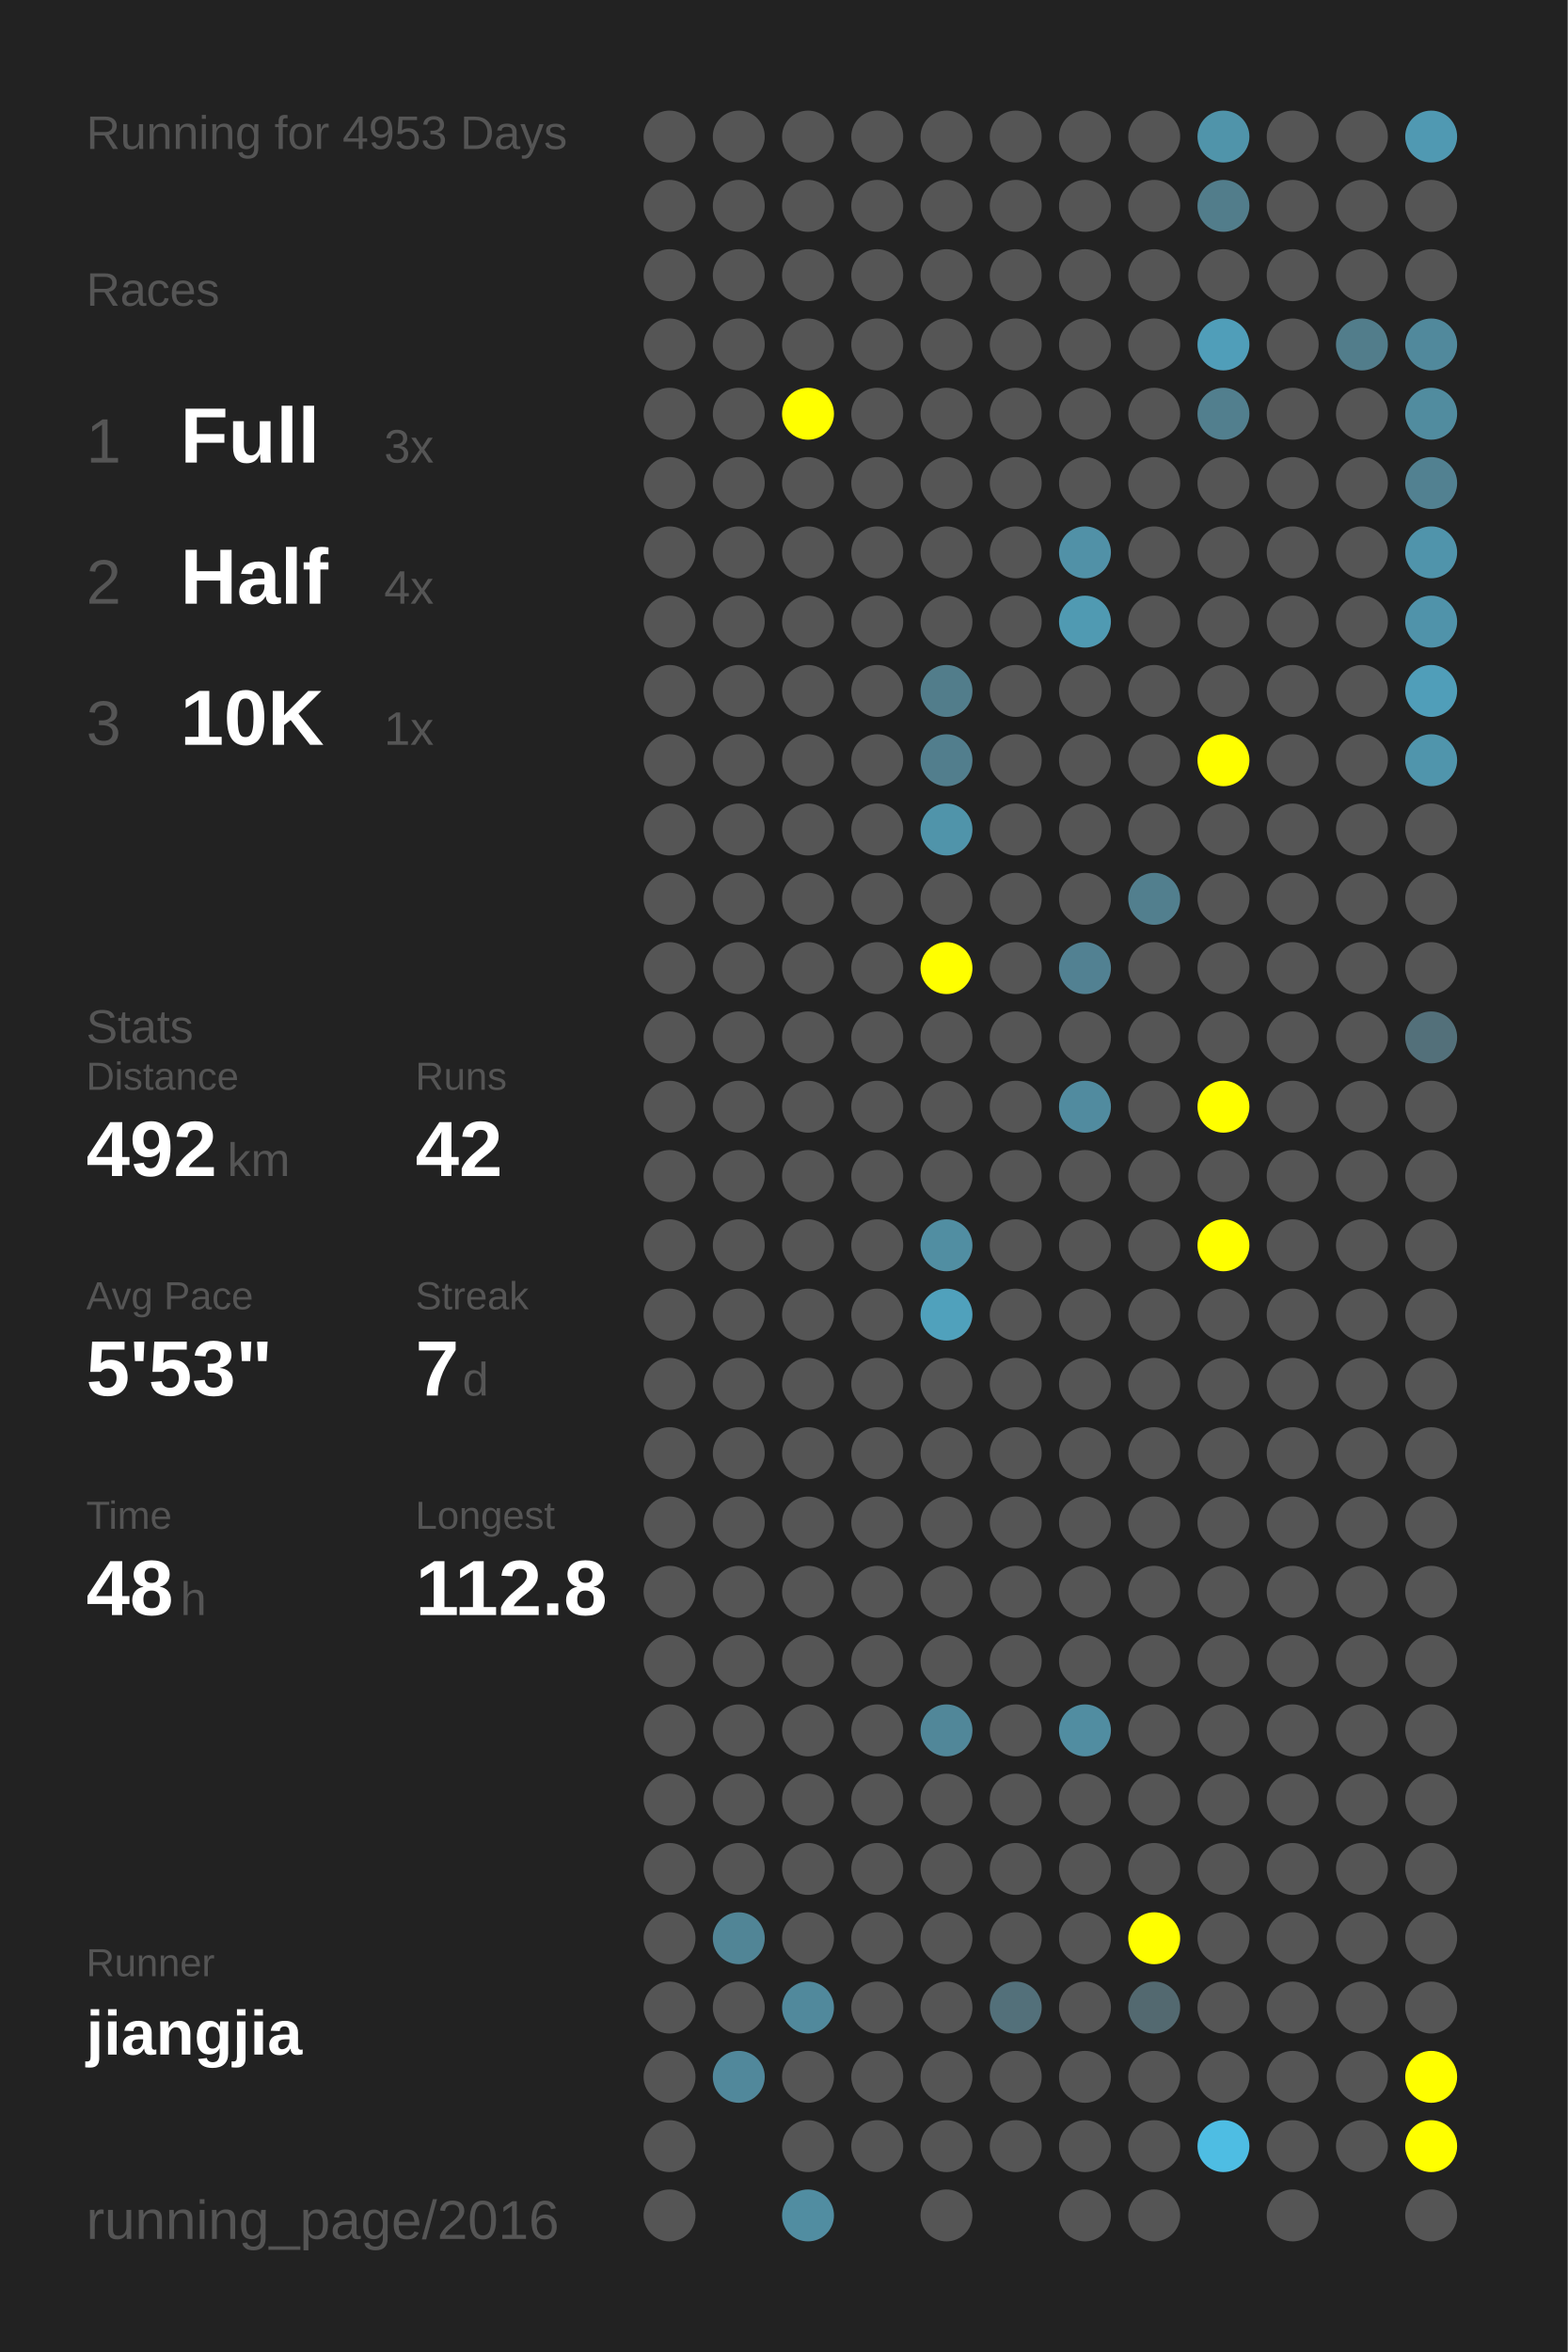
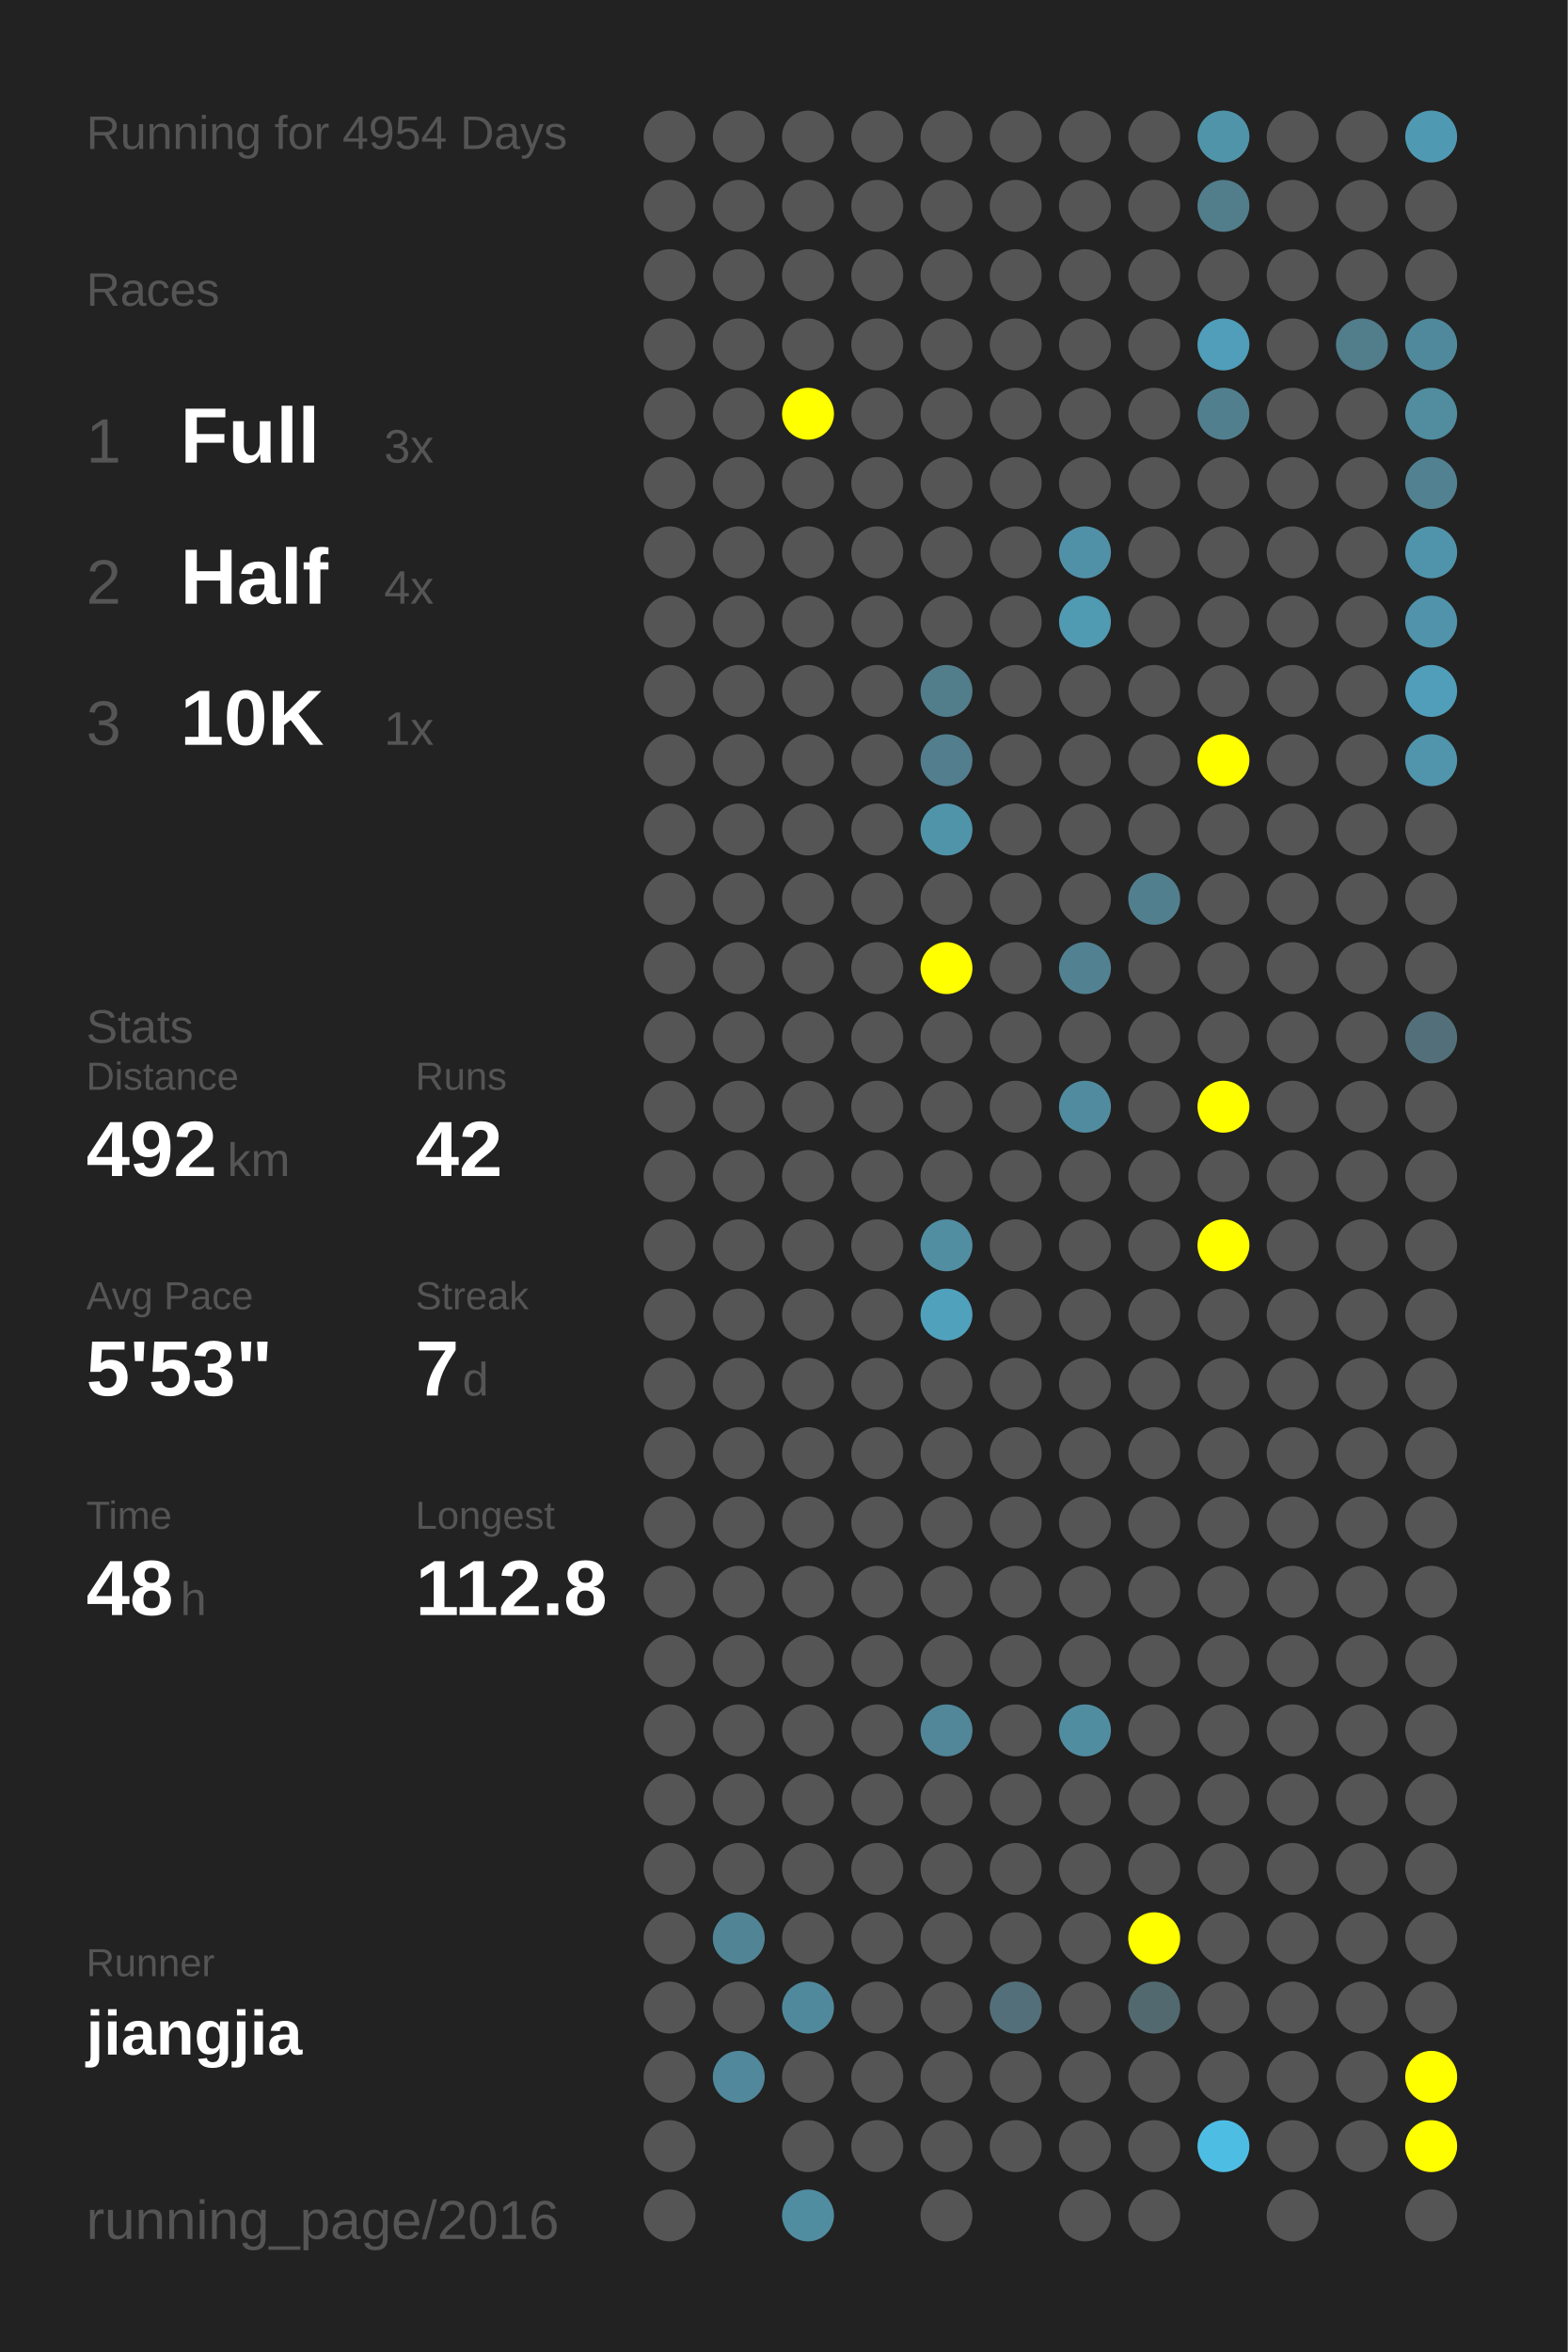
<svg xmlns="http://www.w3.org/2000/svg" baseProfile="full" height="300mm" version="1.1" viewBox="0,0,200,300" width="200mm">
  <defs />
  <rect fill="#222222" height="300" width="200" x="0" y="0" />
-   <text fill="#555555" style="font-size:6px; font-family:Arial;" x="11" y="19">Running for 4953 Days</text>
+   <text fill="#555555" style="font-size:6px; font-family:Arial;" x="11" y="19">Running for 4954 Days</text>
  <text fill="#555555" style="font-size:6px; font-family:Arial;" x="11" y="39">Races</text>
  <text fill="#555555" style="font-size:8px; font-family:Arial;" x="11" y="59">1</text>
  <text fill="#FFFFFF" style="font-size:10px; font-family:Arial; font-weight:bold;" x="23" y="59">Full</text>
  <text fill="#555555" style="font-size:6px; font-family:Arial;" x="49" y="59">3x</text>
  <text fill="#555555" style="font-size:8px; font-family:Arial;" x="11" y="77">2</text>
  <text fill="#FFFFFF" style="font-size:10px; font-family:Arial; font-weight:bold;" x="23" y="77">Half</text>
  <text fill="#555555" style="font-size:6px; font-family:Arial;" x="49" y="77">4x</text>
  <text fill="#555555" style="font-size:8px; font-family:Arial;" x="11" y="95">3</text>
  <text fill="#FFFFFF" style="font-size:10px; font-family:Arial; font-weight:bold;" x="23" y="95">10K</text>
  <text fill="#555555" style="font-size:6px; font-family:Arial;" x="49" y="95">1x</text>
  <text fill="#555555" style="font-size:6px; font-family:Arial;" x="11" y="133">Stats</text>
  <text fill="#555555" style="font-size:5px; font-family:Arial;" x="11" y="139">Distance</text>
  <text fill="#FFFFFF" style="font-size:10px; font-family:Arial; font-weight:bold;" x="11" y="150">492</text>
  <text fill="#555555" style="font-size:6px; font-family:Arial;" x="29" y="150">km</text>
  <text fill="#555555" style="font-size:5px; font-family:Arial;" x="53" y="139">Runs</text>
  <text fill="#FFFFFF" style="font-size:10px; font-family:Arial; font-weight:bold;" x="53" y="150">42</text>
  <text fill="#555555" style="font-size:5px; font-family:Arial;" x="11" y="167">Avg Pace</text>
  <text fill="#FFFFFF" style="font-size:10px; font-family:Arial; font-weight:bold;" x="11" y="178">5'53"</text>
  <text fill="#555555" style="font-size:5px; font-family:Arial;" x="53" y="167">Streak</text>
  <text fill="#FFFFFF" style="font-size:10px; font-family:Arial; font-weight:bold;" x="53" y="178">7</text>
  <text fill="#555555" style="font-size:6px; font-family:Arial;" x="59" y="178">d</text>
  <text fill="#555555" style="font-size:5px; font-family:Arial;" x="11" y="195">Time</text>
  <text fill="#FFFFFF" style="font-size:10px; font-family:Arial; font-weight:bold;" x="11" y="206">48</text>
  <text fill="#555555" style="font-size:6px; font-family:Arial;" x="23" y="206">h</text>
  <text fill="#555555" style="font-size:5px; font-family:Arial;" x="53" y="195">Longest</text>
  <text fill="#FFFFFF" style="font-size:10px; font-family:Arial; font-weight:bold;" x="53" y="206">112.8</text>
  <text fill="#555555" style="font-size:5px; font-family:Arial;" x="11" y="252.065">Runner</text>
  <text fill="#FFFFFF" style="font-size:8px; font-family:Arial; font-weight:bold;" x="11" y="262.065">jiangjia</text>
  <text fill="#555555" style="font-size:7px; font-family:Arial;" x="11" y="285.581">running_page/2016</text>
  <circle cx="85.417" cy="17.419" fill="#555555" r="3.312" />
  <circle cx="85.417" cy="26.258" fill="#555555" r="3.312" />
  <circle cx="85.417" cy="35.097" fill="#555555" r="3.312" />
  <circle cx="85.417" cy="43.935" fill="#555555" r="3.312" />
  <circle cx="85.417" cy="52.774" fill="#555555" r="3.312" />
  <circle cx="85.417" cy="61.613" fill="#555555" r="3.312" />
  <circle cx="85.417" cy="70.452" fill="#555555" r="3.312" />
  <circle cx="85.417" cy="79.29" fill="#555555" r="3.312" />
  <circle cx="85.417" cy="88.129" fill="#555555" r="3.312" />
  <circle cx="85.417" cy="96.968" fill="#555555" r="3.312" />
  <circle cx="85.417" cy="105.806" fill="#555555" r="3.312" />
  <circle cx="85.417" cy="114.645" fill="#555555" r="3.312" />
  <circle cx="85.417" cy="123.484" fill="#555555" r="3.312" />
  <circle cx="85.417" cy="132.323" fill="#555555" r="3.312" />
  <circle cx="85.417" cy="141.161" fill="#555555" r="3.312" />
  <circle cx="85.417" cy="150" fill="#555555" r="3.312" />
  <circle cx="85.417" cy="158.839" fill="#555555" r="3.312" />
  <circle cx="85.417" cy="167.677" fill="#555555" r="3.312" />
  <circle cx="85.417" cy="176.516" fill="#555555" r="3.312" />
  <circle cx="85.417" cy="185.355" fill="#555555" r="3.312" />
  <circle cx="85.417" cy="194.194" fill="#555555" r="3.312" />
  <circle cx="85.417" cy="203.032" fill="#555555" r="3.312" />
  <circle cx="85.417" cy="211.871" fill="#555555" r="3.312" />
  <circle cx="85.417" cy="220.71" fill="#555555" r="3.312" />
  <circle cx="85.417" cy="229.548" fill="#555555" r="3.312" />
  <circle cx="85.417" cy="238.387" fill="#555555" r="3.312" />
  <circle cx="85.417" cy="247.226" fill="#555555" r="3.312" />
  <circle cx="85.417" cy="256.065" fill="#555555" r="3.312" />
  <circle cx="85.417" cy="264.903" fill="#555555" r="3.312" />
  <circle cx="85.417" cy="273.742" fill="#555555" r="3.312" />
  <circle cx="85.417" cy="282.581" fill="#555555" r="3.312" />
  <circle cx="94.25" cy="17.419" fill="#555555" r="3.312" />
  <circle cx="94.25" cy="26.258" fill="#555555" r="3.312" />
  <circle cx="94.25" cy="35.097" fill="#555555" r="3.312" />
  <circle cx="94.25" cy="43.935" fill="#555555" r="3.312" />
  <circle cx="94.25" cy="52.774" fill="#555555" r="3.312" />
  <circle cx="94.25" cy="61.613" fill="#555555" r="3.312" />
  <circle cx="94.25" cy="70.452" fill="#555555" r="3.312" />
  <circle cx="94.25" cy="79.29" fill="#555555" r="3.312" />
  <circle cx="94.25" cy="88.129" fill="#555555" r="3.312" />
  <circle cx="94.25" cy="96.968" fill="#555555" r="3.312" />
  <circle cx="94.25" cy="105.806" fill="#555555" r="3.312" />
  <circle cx="94.25" cy="114.645" fill="#555555" r="3.312" />
  <circle cx="94.25" cy="123.484" fill="#555555" r="3.312" />
  <circle cx="94.25" cy="132.323" fill="#555555" r="3.312" />
  <circle cx="94.25" cy="141.161" fill="#555555" r="3.312" />
  <circle cx="94.25" cy="150" fill="#555555" r="3.312" />
  <circle cx="94.25" cy="158.839" fill="#555555" r="3.312" />
  <circle cx="94.25" cy="167.677" fill="#555555" r="3.312" />
  <circle cx="94.25" cy="176.516" fill="#555555" r="3.312" />
  <circle cx="94.25" cy="185.355" fill="#555555" r="3.312" />
  <circle cx="94.25" cy="194.194" fill="#555555" r="3.312" />
  <circle cx="94.25" cy="203.032" fill="#555555" r="3.312" />
  <circle cx="94.25" cy="211.871" fill="#555555" r="3.312" />
  <circle cx="94.25" cy="220.71" fill="#555555" r="3.312" />
  <circle cx="94.25" cy="229.548" fill="#555555" r="3.312" />
  <circle cx="94.25" cy="238.387" fill="#555555" r="3.312" />
  <circle cx="94.25" cy="247.226" fill="#518596" r="3.312" />
  <circle cx="94.25" cy="256.065" fill="#555555" r="3.312" />
  <circle cx="94.25" cy="264.903" fill="#51889b" r="3.312" />
  <circle cx="103.083" cy="17.419" fill="#555555" r="3.312" />
  <circle cx="103.083" cy="26.258" fill="#555555" r="3.312" />
  <circle cx="103.083" cy="35.097" fill="#555555" r="3.312" />
  <circle cx="103.083" cy="43.935" fill="#555555" r="3.312" />
  <circle cx="103.083" cy="52.774" fill="#FFFF00" r="3.312" />
  <circle cx="103.083" cy="61.613" fill="#555555" r="3.312" />
  <circle cx="103.083" cy="70.452" fill="#555555" r="3.312" />
  <circle cx="103.083" cy="79.29" fill="#555555" r="3.312" />
  <circle cx="103.083" cy="88.129" fill="#555555" r="3.312" />
  <circle cx="103.083" cy="96.968" fill="#555555" r="3.312" />
  <circle cx="103.083" cy="105.806" fill="#555555" r="3.312" />
  <circle cx="103.083" cy="114.645" fill="#555555" r="3.312" />
  <circle cx="103.083" cy="123.484" fill="#555555" r="3.312" />
  <circle cx="103.083" cy="132.323" fill="#555555" r="3.312" />
  <circle cx="103.083" cy="141.161" fill="#555555" r="3.312" />
  <circle cx="103.083" cy="150" fill="#555555" r="3.312" />
  <circle cx="103.083" cy="158.839" fill="#555555" r="3.312" />
  <circle cx="103.083" cy="167.677" fill="#555555" r="3.312" />
  <circle cx="103.083" cy="176.516" fill="#555555" r="3.312" />
  <circle cx="103.083" cy="185.355" fill="#555555" r="3.312" />
  <circle cx="103.083" cy="194.194" fill="#555555" r="3.312" />
  <circle cx="103.083" cy="203.032" fill="#555555" r="3.312" />
  <circle cx="103.083" cy="211.871" fill="#555555" r="3.312" />
  <circle cx="103.083" cy="220.71" fill="#555555" r="3.312" />
  <circle cx="103.083" cy="229.548" fill="#555555" r="3.312" />
  <circle cx="103.083" cy="238.387" fill="#555555" r="3.312" />
  <circle cx="103.083" cy="247.226" fill="#555555" r="3.312" />
  <circle cx="103.083" cy="256.065" fill="#51899c" r="3.312" />
  <circle cx="103.083" cy="264.903" fill="#555555" r="3.312" />
  <circle cx="103.083" cy="273.742" fill="#555555" r="3.312" />
  <circle cx="103.083" cy="282.581" fill="#518da1" r="3.312" />
  <circle cx="111.917" cy="17.419" fill="#555555" r="3.312" />
  <circle cx="111.917" cy="26.258" fill="#555555" r="3.312" />
  <circle cx="111.917" cy="35.097" fill="#555555" r="3.312" />
  <circle cx="111.917" cy="43.935" fill="#555555" r="3.312" />
  <circle cx="111.917" cy="52.774" fill="#555555" r="3.312" />
  <circle cx="111.917" cy="61.613" fill="#555555" r="3.312" />
  <circle cx="111.917" cy="70.452" fill="#555555" r="3.312" />
  <circle cx="111.917" cy="79.29" fill="#555555" r="3.312" />
  <circle cx="111.917" cy="88.129" fill="#555555" r="3.312" />
  <circle cx="111.917" cy="96.968" fill="#555555" r="3.312" />
  <circle cx="111.917" cy="105.806" fill="#555555" r="3.312" />
  <circle cx="111.917" cy="114.645" fill="#555555" r="3.312" />
  <circle cx="111.917" cy="123.484" fill="#555555" r="3.312" />
  <circle cx="111.917" cy="132.323" fill="#555555" r="3.312" />
  <circle cx="111.917" cy="141.161" fill="#555555" r="3.312" />
  <circle cx="111.917" cy="150" fill="#555555" r="3.312" />
  <circle cx="111.917" cy="158.839" fill="#555555" r="3.312" />
  <circle cx="111.917" cy="167.677" fill="#555555" r="3.312" />
  <circle cx="111.917" cy="176.516" fill="#555555" r="3.312" />
  <circle cx="111.917" cy="185.355" fill="#555555" r="3.312" />
  <circle cx="111.917" cy="194.194" fill="#555555" r="3.312" />
  <circle cx="111.917" cy="203.032" fill="#555555" r="3.312" />
  <circle cx="111.917" cy="211.871" fill="#555555" r="3.312" />
  <circle cx="111.917" cy="220.71" fill="#555555" r="3.312" />
  <circle cx="111.917" cy="229.548" fill="#555555" r="3.312" />
  <circle cx="111.917" cy="238.387" fill="#555555" r="3.312" />
  <circle cx="111.917" cy="247.226" fill="#555555" r="3.312" />
  <circle cx="111.917" cy="256.065" fill="#555555" r="3.312" />
  <circle cx="111.917" cy="264.903" fill="#555555" r="3.312" />
  <circle cx="111.917" cy="273.742" fill="#555555" r="3.312" />
  <circle cx="120.75" cy="17.419" fill="#555555" r="3.312" />
  <circle cx="120.75" cy="26.258" fill="#555555" r="3.312" />
  <circle cx="120.75" cy="35.097" fill="#555555" r="3.312" />
  <circle cx="120.75" cy="43.935" fill="#555555" r="3.312" />
  <circle cx="120.75" cy="52.774" fill="#555555" r="3.312" />
  <circle cx="120.75" cy="61.613" fill="#555555" r="3.312" />
  <circle cx="120.75" cy="70.452" fill="#555555" r="3.312" />
  <circle cx="120.75" cy="79.29" fill="#555555" r="3.312" />
  <circle cx="120.75" cy="88.129" fill="#527d8b" r="3.312" />
  <circle cx="120.75" cy="96.968" fill="#527e8d" r="3.312" />
  <circle cx="120.75" cy="105.806" fill="#5094aa" r="3.312" />
  <circle cx="120.75" cy="114.645" fill="#555555" r="3.312" />
  <circle cx="120.75" cy="123.484" fill="#FFFF00" r="3.312" />
  <circle cx="120.75" cy="132.323" fill="#555555" r="3.312" />
  <circle cx="120.75" cy="141.161" fill="#555555" r="3.312" />
  <circle cx="120.75" cy="150" fill="#555555" r="3.312" />
  <circle cx="120.75" cy="158.839" fill="#518ea2" r="3.312" />
  <circle cx="120.75" cy="167.677" fill="#50a1bc" r="3.312" />
  <circle cx="120.75" cy="176.516" fill="#555555" r="3.312" />
  <circle cx="120.75" cy="185.355" fill="#555555" r="3.312" />
  <circle cx="120.75" cy="194.194" fill="#555555" r="3.312" />
  <circle cx="120.75" cy="203.032" fill="#555555" r="3.312" />
  <circle cx="120.75" cy="211.871" fill="#555555" r="3.312" />
  <circle cx="120.75" cy="220.71" fill="#518799" r="3.312" />
  <circle cx="120.75" cy="229.548" fill="#555555" r="3.312" />
  <circle cx="120.75" cy="238.387" fill="#555555" r="3.312" />
  <circle cx="120.75" cy="247.226" fill="#555555" r="3.312" />
  <circle cx="120.75" cy="256.065" fill="#555555" r="3.312" />
  <circle cx="120.75" cy="264.903" fill="#555555" r="3.312" />
  <circle cx="120.75" cy="273.742" fill="#555555" r="3.312" />
  <circle cx="120.75" cy="282.581" fill="#555555" r="3.312" />
  <circle cx="129.583" cy="17.419" fill="#555555" r="3.312" />
  <circle cx="129.583" cy="26.258" fill="#555555" r="3.312" />
  <circle cx="129.583" cy="35.097" fill="#555555" r="3.312" />
  <circle cx="129.583" cy="43.935" fill="#555555" r="3.312" />
  <circle cx="129.583" cy="52.774" fill="#555555" r="3.312" />
  <circle cx="129.583" cy="61.613" fill="#555555" r="3.312" />
  <circle cx="129.583" cy="70.452" fill="#555555" r="3.312" />
  <circle cx="129.583" cy="79.29" fill="#555555" r="3.312" />
  <circle cx="129.583" cy="88.129" fill="#555555" r="3.312" />
  <circle cx="129.583" cy="96.968" fill="#555555" r="3.312" />
  <circle cx="129.583" cy="105.806" fill="#555555" r="3.312" />
  <circle cx="129.583" cy="114.645" fill="#555555" r="3.312" />
  <circle cx="129.583" cy="123.484" fill="#555555" r="3.312" />
  <circle cx="129.583" cy="132.323" fill="#555555" r="3.312" />
  <circle cx="129.583" cy="141.161" fill="#555555" r="3.312" />
  <circle cx="129.583" cy="150" fill="#555555" r="3.312" />
  <circle cx="129.583" cy="158.839" fill="#555555" r="3.312" />
  <circle cx="129.583" cy="167.677" fill="#555555" r="3.312" />
  <circle cx="129.583" cy="176.516" fill="#555555" r="3.312" />
  <circle cx="129.583" cy="185.355" fill="#555555" r="3.312" />
  <circle cx="129.583" cy="194.194" fill="#555555" r="3.312" />
  <circle cx="129.583" cy="203.032" fill="#555555" r="3.312" />
  <circle cx="129.583" cy="211.871" fill="#555555" r="3.312" />
  <circle cx="129.583" cy="220.71" fill="#555555" r="3.312" />
  <circle cx="129.583" cy="229.548" fill="#555555" r="3.312" />
  <circle cx="129.583" cy="238.387" fill="#555555" r="3.312" />
  <circle cx="129.583" cy="247.226" fill="#555555" r="3.312" />
  <circle cx="129.583" cy="256.065" fill="#53707a" r="3.312" />
  <circle cx="129.583" cy="264.903" fill="#555555" r="3.312" />
  <circle cx="129.583" cy="273.742" fill="#555555" r="3.312" />
  <circle cx="138.417" cy="17.419" fill="#555555" r="3.312" />
  <circle cx="138.417" cy="26.258" fill="#555555" r="3.312" />
  <circle cx="138.417" cy="35.097" fill="#555555" r="3.312" />
  <circle cx="138.417" cy="43.935" fill="#555555" r="3.312" />
  <circle cx="138.417" cy="52.774" fill="#555555" r="3.312" />
  <circle cx="138.417" cy="61.613" fill="#555555" r="3.312" />
  <circle cx="138.417" cy="70.452" fill="#5191a7" r="3.312" />
  <circle cx="138.417" cy="79.29" fill="#509ab2" r="3.312" />
  <circle cx="138.417" cy="88.129" fill="#555555" r="3.312" />
  <circle cx="138.417" cy="96.968" fill="#555555" r="3.312" />
  <circle cx="138.417" cy="105.806" fill="#555555" r="3.312" />
  <circle cx="138.417" cy="114.645" fill="#555555" r="3.312" />
  <circle cx="138.417" cy="123.484" fill="#528192" r="3.312" />
  <circle cx="138.417" cy="132.323" fill="#555555" r="3.312" />
  <circle cx="138.417" cy="141.161" fill="#518b9f" r="3.312" />
  <circle cx="138.417" cy="150" fill="#555555" r="3.312" />
  <circle cx="138.417" cy="158.839" fill="#555555" r="3.312" />
  <circle cx="138.417" cy="167.677" fill="#555555" r="3.312" />
  <circle cx="138.417" cy="176.516" fill="#555555" r="3.312" />
  <circle cx="138.417" cy="185.355" fill="#555555" r="3.312" />
  <circle cx="138.417" cy="194.194" fill="#555555" r="3.312" />
  <circle cx="138.417" cy="203.032" fill="#555555" r="3.312" />
  <circle cx="138.417" cy="211.871" fill="#555555" r="3.312" />
  <circle cx="138.417" cy="220.71" fill="#518da1" r="3.312" />
  <circle cx="138.417" cy="229.548" fill="#555555" r="3.312" />
  <circle cx="138.417" cy="238.387" fill="#555555" r="3.312" />
  <circle cx="138.417" cy="247.226" fill="#555555" r="3.312" />
  <circle cx="138.417" cy="256.065" fill="#555555" r="3.312" />
  <circle cx="138.417" cy="264.903" fill="#555555" r="3.312" />
  <circle cx="138.417" cy="273.742" fill="#555555" r="3.312" />
  <circle cx="138.417" cy="282.581" fill="#555555" r="3.312" />
  <circle cx="147.25" cy="17.419" fill="#555555" r="3.312" />
  <circle cx="147.25" cy="26.258" fill="#555555" r="3.312" />
  <circle cx="147.25" cy="35.097" fill="#555555" r="3.312" />
  <circle cx="147.25" cy="43.935" fill="#555555" r="3.312" />
  <circle cx="147.25" cy="52.774" fill="#555555" r="3.312" />
  <circle cx="147.25" cy="61.613" fill="#555555" r="3.312" />
  <circle cx="147.25" cy="70.452" fill="#555555" r="3.312" />
  <circle cx="147.25" cy="79.29" fill="#555555" r="3.312" />
  <circle cx="147.25" cy="88.129" fill="#555555" r="3.312" />
  <circle cx="147.25" cy="96.968" fill="#555555" r="3.312" />
  <circle cx="147.25" cy="105.806" fill="#555555" r="3.312" />
  <circle cx="147.25" cy="114.645" fill="#527f8e" r="3.312" />
  <circle cx="147.25" cy="123.484" fill="#555555" r="3.312" />
  <circle cx="147.25" cy="132.323" fill="#555555" r="3.312" />
  <circle cx="147.25" cy="141.161" fill="#555555" r="3.312" />
  <circle cx="147.25" cy="150" fill="#555555" r="3.312" />
  <circle cx="147.25" cy="158.839" fill="#555555" r="3.312" />
  <circle cx="147.25" cy="167.677" fill="#555555" r="3.312" />
  <circle cx="147.25" cy="176.516" fill="#555555" r="3.312" />
  <circle cx="147.25" cy="185.355" fill="#555555" r="3.312" />
  <circle cx="147.25" cy="194.194" fill="#555555" r="3.312" />
  <circle cx="147.25" cy="203.032" fill="#555555" r="3.312" />
  <circle cx="147.25" cy="211.871" fill="#555555" r="3.312" />
  <circle cx="147.25" cy="220.71" fill="#555555" r="3.312" />
  <circle cx="147.25" cy="229.548" fill="#555555" r="3.312" />
  <circle cx="147.25" cy="238.387" fill="#555555" r="3.312" />
  <circle cx="147.25" cy="247.226" fill="#FFFF00" r="3.312" />
  <circle cx="147.25" cy="256.065" fill="#536970" r="3.312" />
  <circle cx="147.25" cy="264.903" fill="#555555" r="3.312" />
  <circle cx="147.25" cy="273.742" fill="#555555" r="3.312" />
  <circle cx="147.25" cy="282.581" fill="#555555" r="3.312" />
  <circle cx="156.083" cy="17.419" fill="#5094aa" r="3.312" />
  <circle cx="156.083" cy="26.258" fill="#527d8b" r="3.312" />
  <circle cx="156.083" cy="35.097" fill="#555555" r="3.312" />
  <circle cx="156.083" cy="43.935" fill="#509eb9" r="3.312" />
  <circle cx="156.083" cy="52.774" fill="#527f8e" r="3.312" />
  <circle cx="156.083" cy="61.613" fill="#555555" r="3.312" />
  <circle cx="156.083" cy="70.452" fill="#555555" r="3.312" />
  <circle cx="156.083" cy="79.29" fill="#555555" r="3.312" />
  <circle cx="156.083" cy="88.129" fill="#555555" r="3.312" />
  <circle cx="156.083" cy="96.968" fill="#FFFF00" r="3.312" />
  <circle cx="156.083" cy="105.806" fill="#555555" r="3.312" />
  <circle cx="156.083" cy="114.645" fill="#555555" r="3.312" />
  <circle cx="156.083" cy="123.484" fill="#555555" r="3.312" />
  <circle cx="156.083" cy="132.323" fill="#555555" r="3.312" />
  <circle cx="156.083" cy="141.161" fill="#FFFF00" r="3.312" />
  <circle cx="156.083" cy="150" fill="#555555" r="3.312" />
  <circle cx="156.083" cy="158.839" fill="#FFFF00" r="3.312" />
  <circle cx="156.083" cy="167.677" fill="#555555" r="3.312" />
  <circle cx="156.083" cy="176.516" fill="#555555" r="3.312" />
  <circle cx="156.083" cy="185.355" fill="#555555" r="3.312" />
  <circle cx="156.083" cy="194.194" fill="#555555" r="3.312" />
  <circle cx="156.083" cy="203.032" fill="#555555" r="3.312" />
  <circle cx="156.083" cy="211.871" fill="#555555" r="3.312" />
  <circle cx="156.083" cy="220.71" fill="#555555" r="3.312" />
  <circle cx="156.083" cy="229.548" fill="#555555" r="3.312" />
  <circle cx="156.083" cy="238.387" fill="#555555" r="3.312" />
  <circle cx="156.083" cy="247.226" fill="#555555" r="3.312" />
  <circle cx="156.083" cy="256.065" fill="#555555" r="3.312" />
  <circle cx="156.083" cy="264.903" fill="#555555" r="3.312" />
  <circle cx="156.083" cy="273.742" fill="#4ebde3" r="3.312" />
  <circle cx="164.917" cy="17.419" fill="#555555" r="3.312" />
  <circle cx="164.917" cy="26.258" fill="#555555" r="3.312" />
  <circle cx="164.917" cy="35.097" fill="#555555" r="3.312" />
  <circle cx="164.917" cy="43.935" fill="#555555" r="3.312" />
  <circle cx="164.917" cy="52.774" fill="#555555" r="3.312" />
  <circle cx="164.917" cy="61.613" fill="#555555" r="3.312" />
  <circle cx="164.917" cy="70.452" fill="#555555" r="3.312" />
  <circle cx="164.917" cy="79.29" fill="#555555" r="3.312" />
  <circle cx="164.917" cy="88.129" fill="#555555" r="3.312" />
  <circle cx="164.917" cy="96.968" fill="#555555" r="3.312" />
  <circle cx="164.917" cy="105.806" fill="#555555" r="3.312" />
  <circle cx="164.917" cy="114.645" fill="#555555" r="3.312" />
  <circle cx="164.917" cy="123.484" fill="#555555" r="3.312" />
  <circle cx="164.917" cy="132.323" fill="#555555" r="3.312" />
  <circle cx="164.917" cy="141.161" fill="#555555" r="3.312" />
  <circle cx="164.917" cy="150" fill="#555555" r="3.312" />
  <circle cx="164.917" cy="158.839" fill="#555555" r="3.312" />
  <circle cx="164.917" cy="167.677" fill="#555555" r="3.312" />
  <circle cx="164.917" cy="176.516" fill="#555555" r="3.312" />
  <circle cx="164.917" cy="185.355" fill="#555555" r="3.312" />
  <circle cx="164.917" cy="194.194" fill="#555555" r="3.312" />
  <circle cx="164.917" cy="203.032" fill="#555555" r="3.312" />
  <circle cx="164.917" cy="211.871" fill="#555555" r="3.312" />
  <circle cx="164.917" cy="220.71" fill="#555555" r="3.312" />
  <circle cx="164.917" cy="229.548" fill="#555555" r="3.312" />
  <circle cx="164.917" cy="238.387" fill="#555555" r="3.312" />
  <circle cx="164.917" cy="247.226" fill="#555555" r="3.312" />
  <circle cx="164.917" cy="256.065" fill="#555555" r="3.312" />
  <circle cx="164.917" cy="264.903" fill="#555555" r="3.312" />
  <circle cx="164.917" cy="273.742" fill="#555555" r="3.312" />
  <circle cx="164.917" cy="282.581" fill="#555555" r="3.312" />
  <circle cx="173.75" cy="17.419" fill="#555555" r="3.312" />
  <circle cx="173.75" cy="26.258" fill="#555555" r="3.312" />
  <circle cx="173.75" cy="35.097" fill="#555555" r="3.312" />
  <circle cx="173.75" cy="43.935" fill="#527d8b" r="3.312" />
  <circle cx="173.75" cy="52.774" fill="#555555" r="3.312" />
  <circle cx="173.75" cy="61.613" fill="#555555" r="3.312" />
  <circle cx="173.75" cy="70.452" fill="#555555" r="3.312" />
  <circle cx="173.75" cy="79.29" fill="#555555" r="3.312" />
  <circle cx="173.75" cy="88.129" fill="#555555" r="3.312" />
  <circle cx="173.75" cy="96.968" fill="#555555" r="3.312" />
  <circle cx="173.75" cy="105.806" fill="#555555" r="3.312" />
  <circle cx="173.75" cy="114.645" fill="#555555" r="3.312" />
  <circle cx="173.75" cy="123.484" fill="#555555" r="3.312" />
  <circle cx="173.75" cy="132.323" fill="#555555" r="3.312" />
  <circle cx="173.75" cy="141.161" fill="#555555" r="3.312" />
  <circle cx="173.75" cy="150" fill="#555555" r="3.312" />
  <circle cx="173.75" cy="158.839" fill="#555555" r="3.312" />
  <circle cx="173.75" cy="167.677" fill="#555555" r="3.312" />
  <circle cx="173.75" cy="176.516" fill="#555555" r="3.312" />
  <circle cx="173.75" cy="185.355" fill="#555555" r="3.312" />
  <circle cx="173.75" cy="194.194" fill="#555555" r="3.312" />
  <circle cx="173.75" cy="203.032" fill="#555555" r="3.312" />
  <circle cx="173.75" cy="211.871" fill="#555555" r="3.312" />
  <circle cx="173.75" cy="220.71" fill="#555555" r="3.312" />
  <circle cx="173.75" cy="229.548" fill="#555555" r="3.312" />
  <circle cx="173.75" cy="238.387" fill="#555555" r="3.312" />
  <circle cx="173.75" cy="247.226" fill="#555555" r="3.312" />
  <circle cx="173.75" cy="256.065" fill="#555555" r="3.312" />
  <circle cx="173.75" cy="264.903" fill="#555555" r="3.312" />
  <circle cx="173.75" cy="273.742" fill="#555555" r="3.312" />
  <circle cx="182.583" cy="17.419" fill="#5099b2" r="3.312" />
  <circle cx="182.583" cy="26.258" fill="#555555" r="3.312" />
  <circle cx="182.583" cy="35.097" fill="#555555" r="3.312" />
  <circle cx="182.583" cy="43.935" fill="#51899c" r="3.312" />
  <circle cx="182.583" cy="52.774" fill="#518c9f" r="3.312" />
  <circle cx="182.583" cy="61.613" fill="#528191" r="3.312" />
  <circle cx="182.583" cy="70.452" fill="#5094ab" r="3.312" />
  <circle cx="182.583" cy="79.29" fill="#5093aa" r="3.312" />
  <circle cx="182.583" cy="88.129" fill="#509eb9" r="3.312" />
  <circle cx="182.583" cy="96.968" fill="#5095ac" r="3.312" />
  <circle cx="182.583" cy="105.806" fill="#555555" r="3.312" />
  <circle cx="182.583" cy="114.645" fill="#555555" r="3.312" />
  <circle cx="182.583" cy="123.484" fill="#555555" r="3.312" />
  <circle cx="182.583" cy="132.323" fill="#53707a" r="3.312" />
  <circle cx="182.583" cy="141.161" fill="#555555" r="3.312" />
  <circle cx="182.583" cy="150" fill="#555555" r="3.312" />
  <circle cx="182.583" cy="158.839" fill="#555555" r="3.312" />
  <circle cx="182.583" cy="167.677" fill="#555555" r="3.312" />
  <circle cx="182.583" cy="176.516" fill="#555555" r="3.312" />
  <circle cx="182.583" cy="185.355" fill="#555555" r="3.312" />
  <circle cx="182.583" cy="194.194" fill="#555555" r="3.312" />
  <circle cx="182.583" cy="203.032" fill="#555555" r="3.312" />
  <circle cx="182.583" cy="211.871" fill="#555555" r="3.312" />
  <circle cx="182.583" cy="220.71" fill="#555555" r="3.312" />
  <circle cx="182.583" cy="229.548" fill="#555555" r="3.312" />
  <circle cx="182.583" cy="238.387" fill="#555555" r="3.312" />
  <circle cx="182.583" cy="247.226" fill="#555555" r="3.312" />
  <circle cx="182.583" cy="256.065" fill="#555555" r="3.312" />
  <circle cx="182.583" cy="264.903" fill="#FFFF00" r="3.312" />
  <circle cx="182.583" cy="273.742" fill="#FFFF00" r="3.312" />
  <circle cx="182.583" cy="282.581" fill="#555555" r="3.312" />
</svg>
